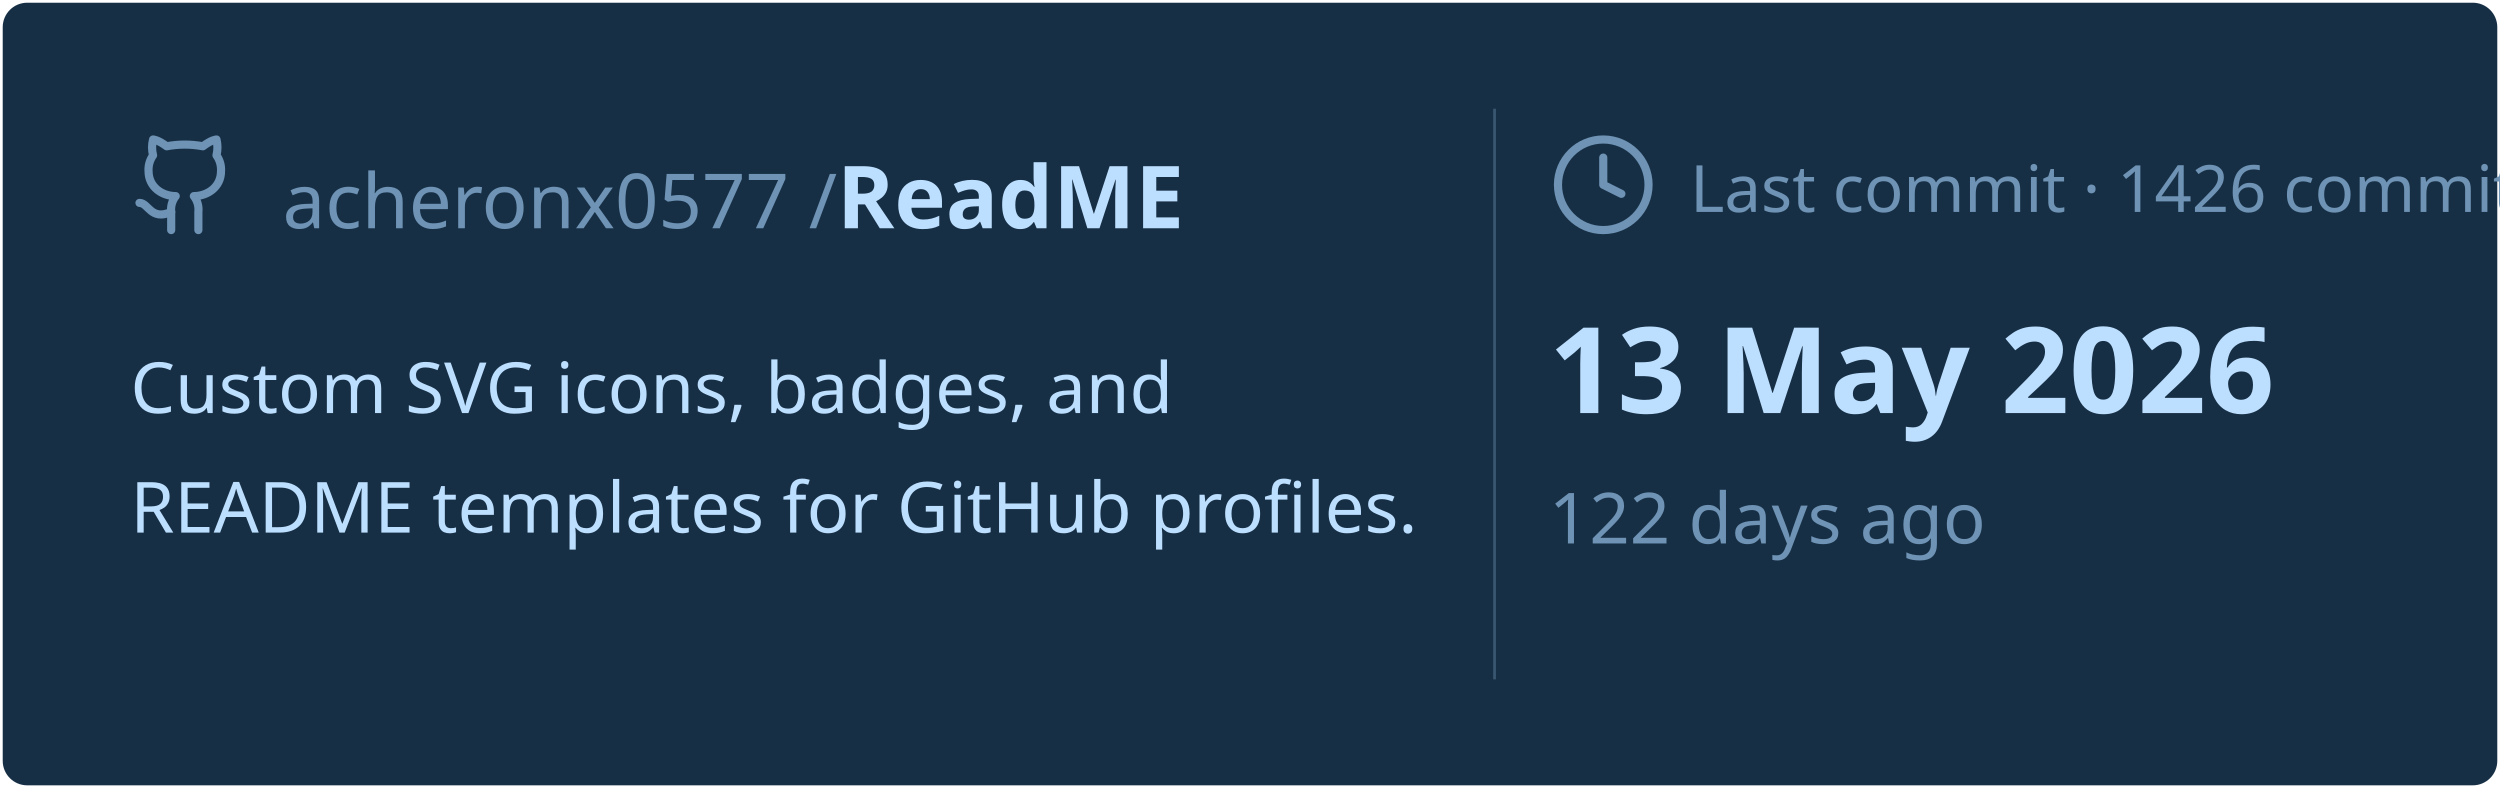
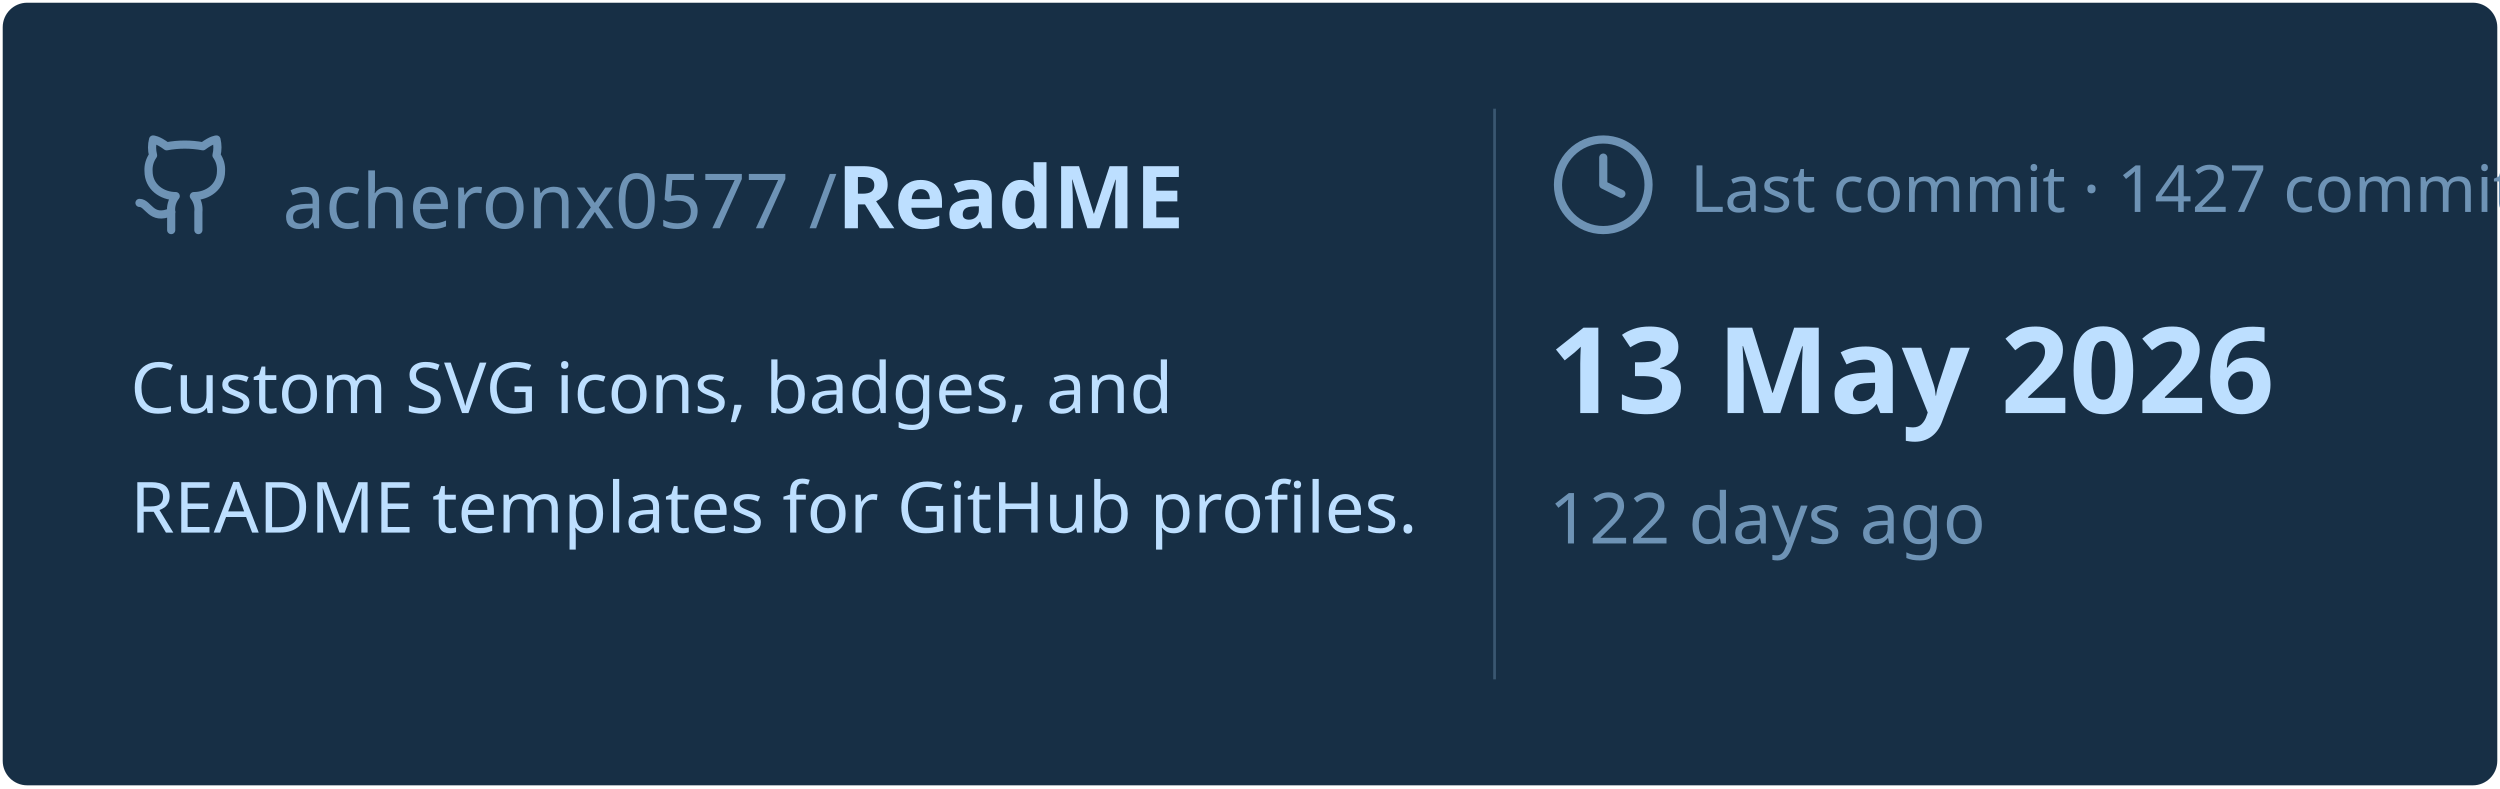
<svg xmlns="http://www.w3.org/2000/svg" viewBox="0 0 460 145" width="460px" height="145px">
  <rect stroke="#000000" stroke-opacity="0" fill="#172F45" rx="4.5" x="0.5" y="0.5" width="459" height="144" />
  <g transform="translate(24, 42)">
    <svg x="0" y="-18" width="20" height="20" viewBox="0 0 24 24" fill="none" stroke="#6E93B5" stroke-width="1.8" stroke-linecap="round" stroke-linejoin="round">
      <path d="M15 22v-4a4.8 4.8 0 0 0-1-3.5c3 0 6-2 6-5.5.08-1.25-.27-2.48-1-3.5.28-1.15.28-2.35 0-3.5 0 0-1 0-3 1.5-2.64-.5-5.36-.5-8 0C6 2 5 2 5 2c-.3 1.15-.3 2.35 0 3.5A5.403 5.403 0 0 0 4 9c0 3.5 3 5.5 6 5.5-.39.49-.68 1.05-.85 1.65-.17.6-.22 1.23-.15 1.85v4" />
      <path d="M9 18c-4.51 2-5-2-7-2" />
    </svg>
    <text x="28" y="0" font-family="&quot;Segoe UI&quot;, Ubuntu, sans-serif" font-size="14" font-weight="400" fill="#6E93B5">acheronx0577 /</text>
    <text x="130" y="0" font-family="&quot;Segoe UI&quot;, Ubuntu, sans-serif" font-size="16" font-weight="700" fill="#BDDFFF">ReadME</text>
  </g>
  <text x="24" y="76" font-family="&quot;Segoe UI&quot;, Ubuntu, sans-serif" font-size="13" font-weight="400" fill="#BDDFFF">Custom SVG icons, badges, and</text>
  <text x="24" y="98" font-family="&quot;Segoe UI&quot;, Ubuntu, sans-serif" font-size="13" font-weight="400" fill="#BDDFFF">README templates for GitHub profiles.</text>
  <line x1="275" y1="20" x2="275" y2="125" stroke="#6E93B5" stroke-width="0.5" stroke-opacity="0.4" />
  <svg x="285" y="24" width="20" height="20" viewBox="0 0 24 24" fill="none" stroke="#6E93B5" stroke-width="1.8" stroke-linecap="round" stroke-linejoin="round">
    <circle cx="12" cy="12" r="10" />
    <polyline points="12 6 12 12 16 14" />
  </svg>
-   <text x="311" y="39" font-family="&quot;Segoe UI&quot;, Ubuntu, sans-serif" font-size="12" font-weight="400" fill="#6E93B5">Last commit · 1426 commits</text>
+   <text x="311" y="39" font-family="&quot;Segoe UI&quot;, Ubuntu, sans-serif" font-size="12" font-weight="400" fill="#6E93B5">Last commit · 1427 commits</text>
  <text x="285" y="76" font-family="&quot;Segoe UI&quot;, Ubuntu, sans-serif" font-size="22" font-weight="700" fill="#BDDFFF">13 May 2026</text>
  <text x="285" y="100" font-family="&quot;Segoe UI&quot;, Ubuntu, sans-serif" font-size="13" font-weight="400" fill="#6E93B5">122 days ago</text>
</svg>
